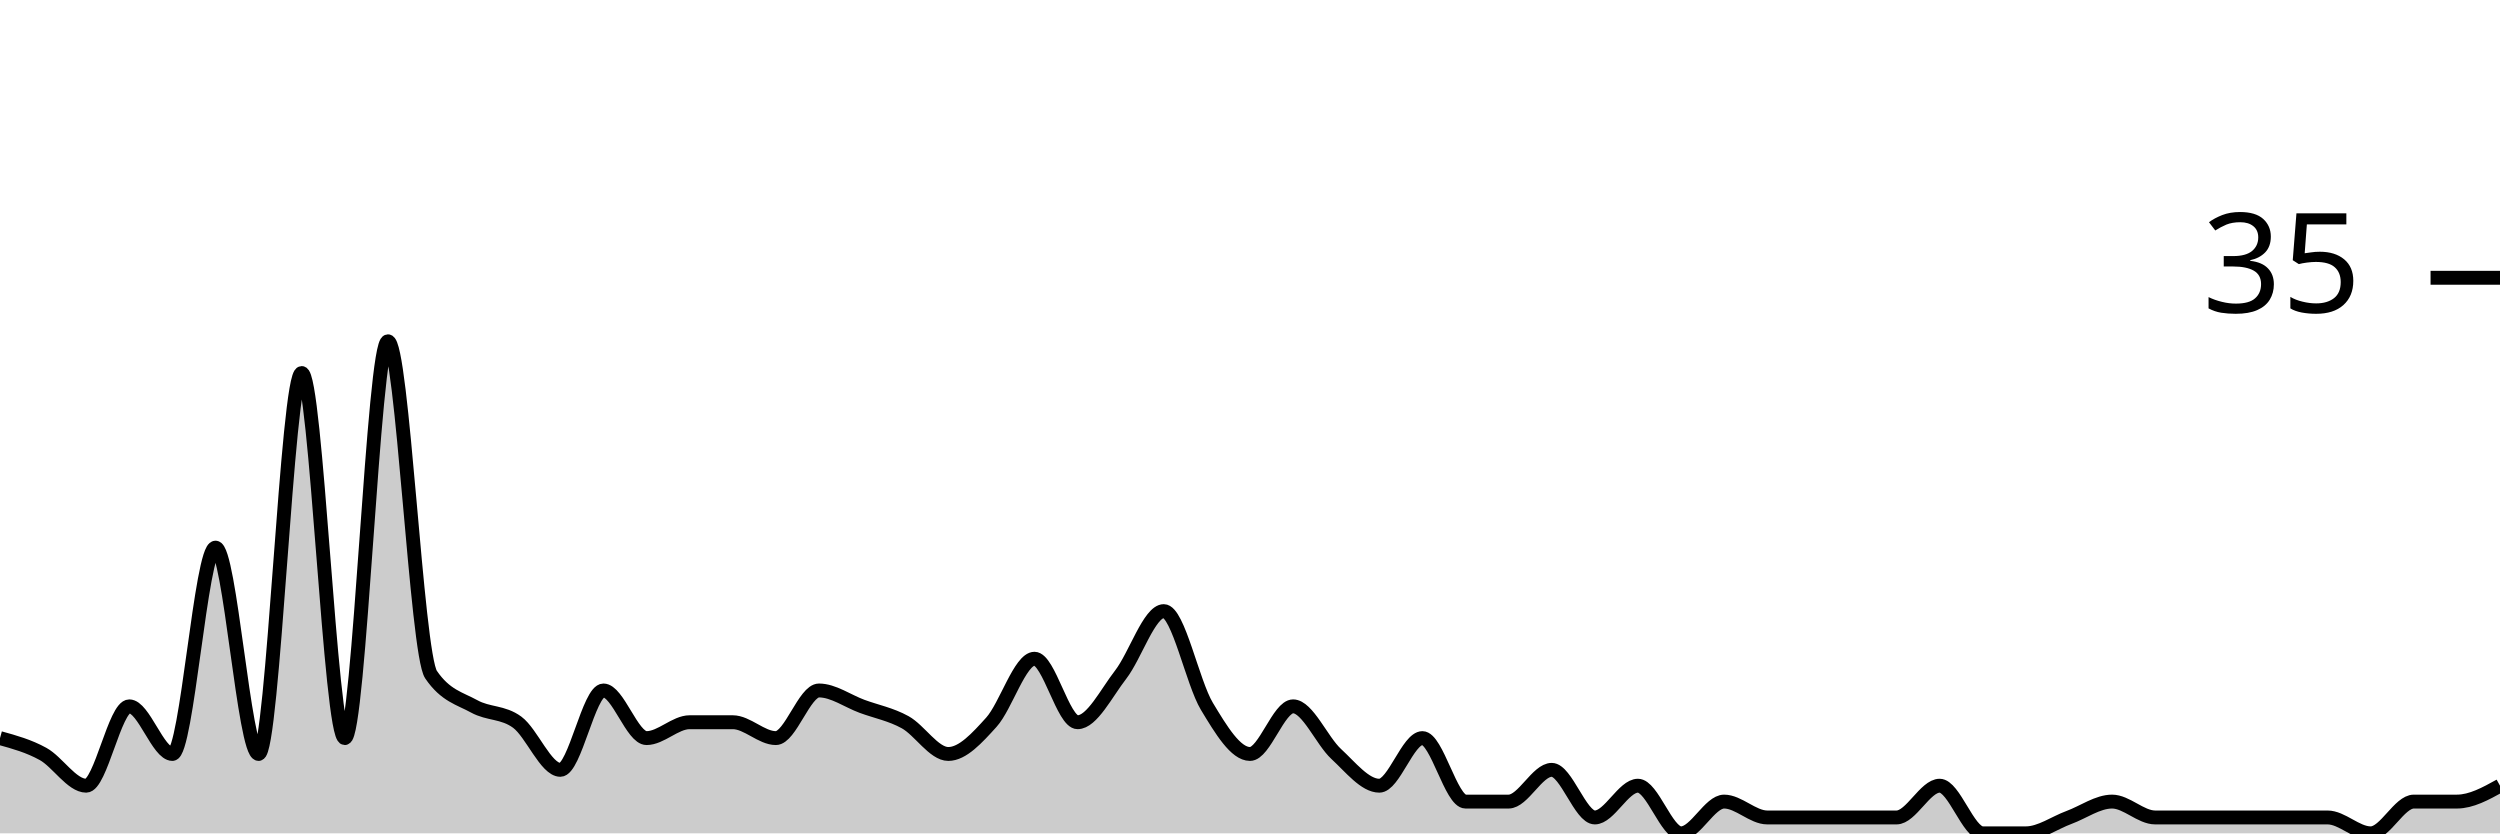
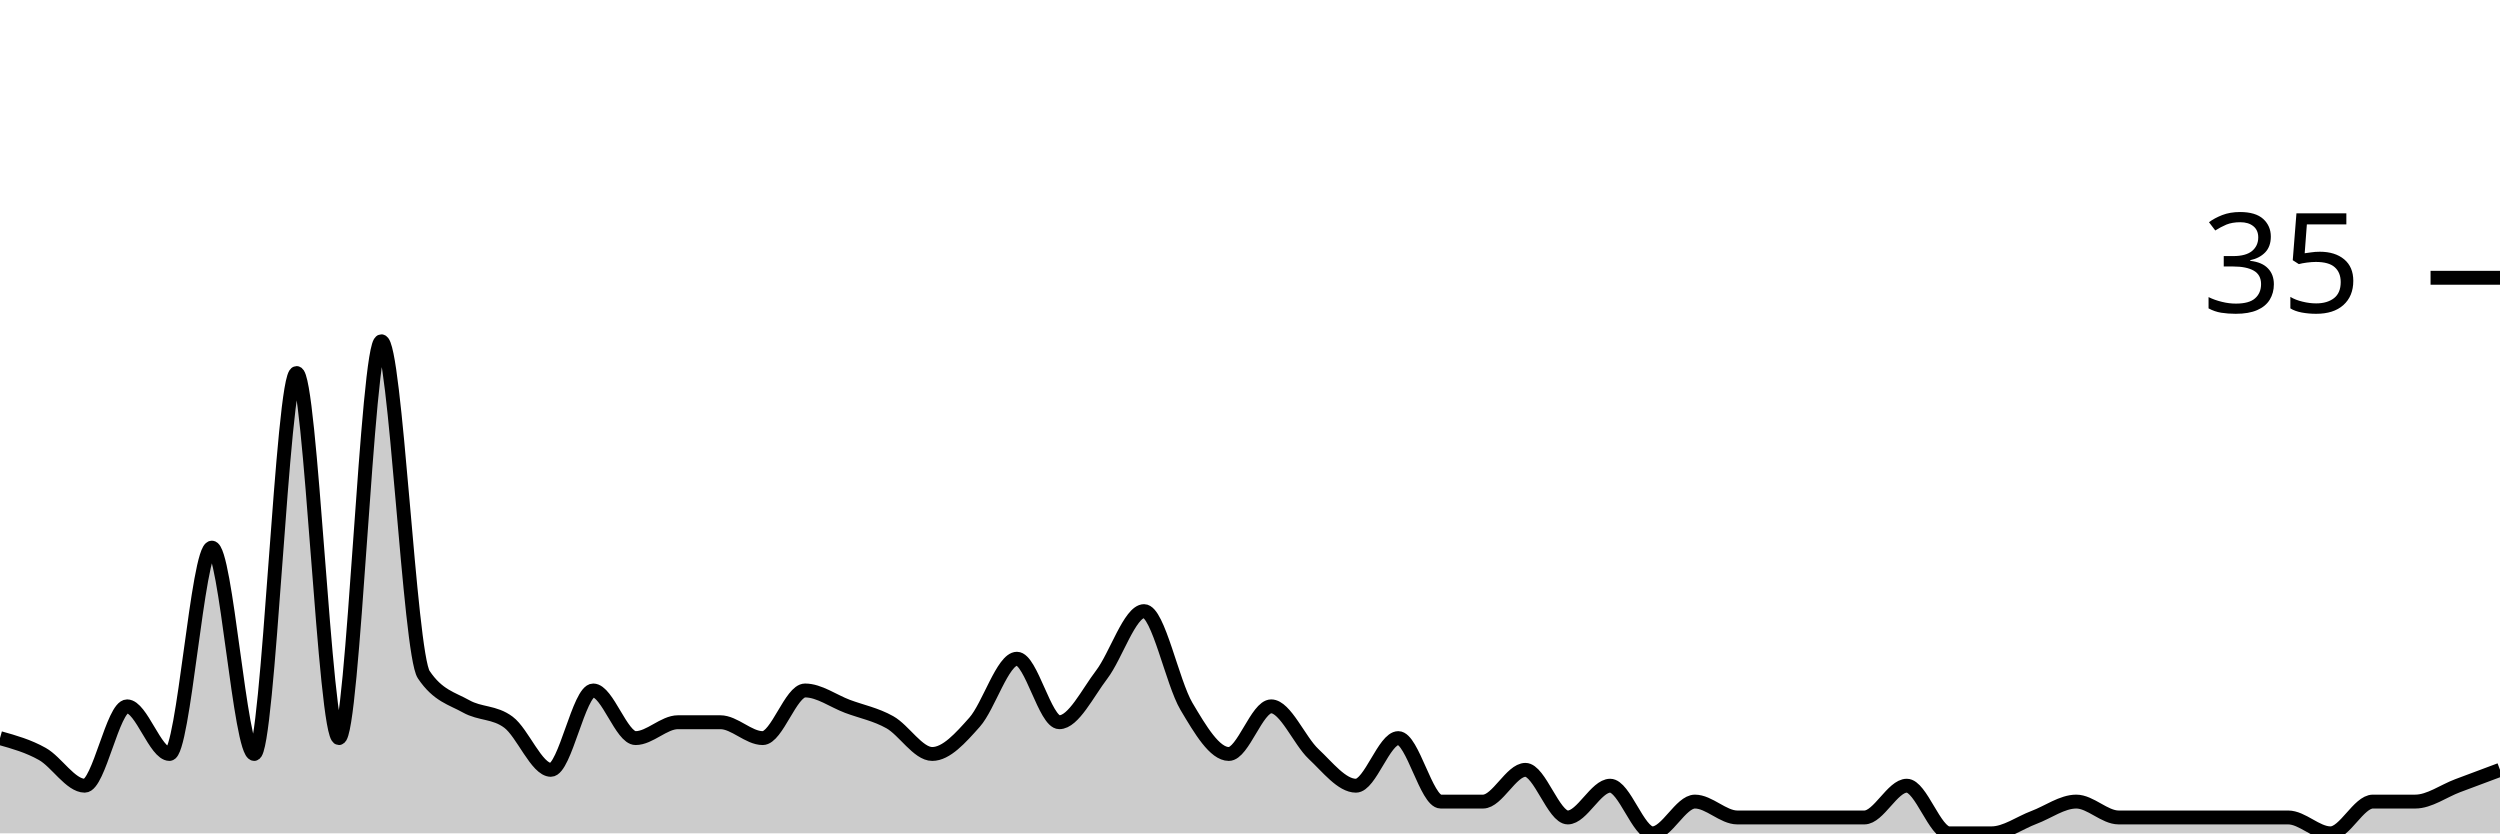
<svg xmlns="http://www.w3.org/2000/svg" viewBox="0 0 180 60">
  <g transform="translate(0,20)">
-     <path class="area" fill="rgba(0, 0, 0, 0.2)" d="M0,33.143C1.034,33.429,2.069,33.714,3.103,34.286C4.138,34.857,5.172,36.571,6.207,36.571C7.241,36.571,8.276,30.857,9.31,30.857C10.345,30.857,11.379,34.286,12.414,34.286C13.448,34.286,14.483,19.429,15.517,19.429C16.552,19.429,17.586,34.286,18.621,34.286C19.655,34.286,20.69,6.857,21.724,6.857C22.759,6.857,23.793,33.143,24.828,33.143C25.862,33.143,26.897,4.571,27.931,4.571C28.966,4.571,30,27.048,31.034,28.571C32.069,30.095,33.103,30.286,34.138,30.857C35.172,31.429,36.207,31.238,37.241,32C38.276,32.762,39.31,35.429,40.345,35.429C41.379,35.429,42.414,29.714,43.448,29.714C44.483,29.714,45.517,33.143,46.552,33.143C47.586,33.143,48.621,32,49.655,32C50.69,32,51.724,32,52.759,32C53.793,32,54.828,33.143,55.862,33.143C56.897,33.143,57.931,29.714,58.966,29.714C60,29.714,61.034,30.476,62.069,30.857C63.103,31.238,64.138,31.429,65.172,32C66.207,32.571,67.241,34.286,68.276,34.286C69.31,34.286,70.345,33.143,71.379,32C72.414,30.857,73.448,27.429,74.483,27.429C75.517,27.429,76.552,32,77.586,32C78.621,32,79.655,29.905,80.69,28.571C81.724,27.238,82.759,24,83.793,24C84.828,24,85.862,29.143,86.897,30.857C87.931,32.571,88.966,34.286,90,34.286C91.034,34.286,92.069,30.857,93.103,30.857C94.138,30.857,95.172,33.333,96.207,34.286C97.241,35.238,98.276,36.571,99.31,36.571C100.345,36.571,101.379,33.143,102.414,33.143C103.448,33.143,104.483,37.714,105.517,37.714C106.552,37.714,107.586,37.714,108.621,37.714C109.655,37.714,110.69,35.429,111.724,35.429C112.759,35.429,113.793,38.857,114.828,38.857C115.862,38.857,116.897,36.571,117.931,36.571C118.966,36.571,120,40,121.034,40C122.069,40,123.103,37.714,124.138,37.714C125.172,37.714,126.207,38.857,127.241,38.857C128.276,38.857,129.31,38.857,130.345,38.857C131.379,38.857,132.414,38.857,133.448,38.857C134.483,38.857,135.517,38.857,136.552,38.857C137.586,38.857,138.621,36.571,139.655,36.571C140.69,36.571,141.724,40,142.759,40C143.793,40,144.828,40,145.862,40C146.897,40,147.931,39.238,148.966,38.857C150,38.476,151.034,37.714,152.069,37.714C153.103,37.714,154.138,38.857,155.172,38.857C156.207,38.857,157.241,38.857,158.276,38.857C159.31,38.857,160.345,38.857,161.379,38.857C162.414,38.857,163.448,38.857,164.483,38.857C165.517,38.857,166.552,38.857,167.586,38.857C168.621,38.857,169.655,40,170.69,40C171.724,40,172.759,37.714,173.793,37.714C174.828,37.714,175.862,37.714,176.897,37.714C177.931,37.714,178.966,37.143,180,36.571L180,40C178.966,40,177.931,40,176.897,40C175.862,40,174.828,40,173.793,40C172.759,40,171.724,40,170.69,40C169.655,40,168.621,40,167.586,40C166.552,40,165.517,40,164.483,40C163.448,40,162.414,40,161.379,40C160.345,40,159.31,40,158.276,40C157.241,40,156.207,40,155.172,40C154.138,40,153.103,40,152.069,40C151.034,40,150,40,148.966,40C147.931,40,146.897,40,145.862,40C144.828,40,143.793,40,142.759,40C141.724,40,140.69,40,139.655,40C138.621,40,137.586,40,136.552,40C135.517,40,134.483,40,133.448,40C132.414,40,131.379,40,130.345,40C129.31,40,128.276,40,127.241,40C126.207,40,125.172,40,124.138,40C123.103,40,122.069,40,121.034,40C120,40,118.966,40,117.931,40C116.897,40,115.862,40,114.828,40C113.793,40,112.759,40,111.724,40C110.69,40,109.655,40,108.621,40C107.586,40,106.552,40,105.517,40C104.483,40,103.448,40,102.414,40C101.379,40,100.345,40,99.31,40C98.276,40,97.241,40,96.207,40C95.172,40,94.138,40,93.103,40C92.069,40,91.034,40,90,40C88.966,40,87.931,40,86.897,40C85.862,40,84.828,40,83.793,40C82.759,40,81.724,40,80.69,40C79.655,40,78.621,40,77.586,40C76.552,40,75.517,40,74.483,40C73.448,40,72.414,40,71.379,40C70.345,40,69.31,40,68.276,40C67.241,40,66.207,40,65.172,40C64.138,40,63.103,40,62.069,40C61.034,40,60,40,58.966,40C57.931,40,56.897,40,55.862,40C54.828,40,53.793,40,52.759,40C51.724,40,50.69,40,49.655,40C48.621,40,47.586,40,46.552,40C45.517,40,44.483,40,43.448,40C42.414,40,41.379,40,40.345,40C39.31,40,38.276,40,37.241,40C36.207,40,35.172,40,34.138,40C33.103,40,32.069,40,31.034,40C30,40,28.966,40,27.931,40C26.897,40,25.862,40,24.828,40C23.793,40,22.759,40,21.724,40C20.69,40,19.655,40,18.621,40C17.586,40,16.552,40,15.517,40C14.483,40,13.448,40,12.414,40C11.379,40,10.345,40,9.31,40C8.276,40,7.241,40,6.207,40C5.172,40,4.138,40,3.103,40C2.069,40,1.034,40,0,40Z" />
-     <path class="line" stroke="black" fill="none" d="M0,33.143C1.034,33.429,2.069,33.714,3.103,34.286C4.138,34.857,5.172,36.571,6.207,36.571C7.241,36.571,8.276,30.857,9.31,30.857C10.345,30.857,11.379,34.286,12.414,34.286C13.448,34.286,14.483,19.429,15.517,19.429C16.552,19.429,17.586,34.286,18.621,34.286C19.655,34.286,20.69,6.857,21.724,6.857C22.759,6.857,23.793,33.143,24.828,33.143C25.862,33.143,26.897,4.571,27.931,4.571C28.966,4.571,30,27.048,31.034,28.571C32.069,30.095,33.103,30.286,34.138,30.857C35.172,31.429,36.207,31.238,37.241,32C38.276,32.762,39.31,35.429,40.345,35.429C41.379,35.429,42.414,29.714,43.448,29.714C44.483,29.714,45.517,33.143,46.552,33.143C47.586,33.143,48.621,32,49.655,32C50.69,32,51.724,32,52.759,32C53.793,32,54.828,33.143,55.862,33.143C56.897,33.143,57.931,29.714,58.966,29.714C60,29.714,61.034,30.476,62.069,30.857C63.103,31.238,64.138,31.429,65.172,32C66.207,32.571,67.241,34.286,68.276,34.286C69.31,34.286,70.345,33.143,71.379,32C72.414,30.857,73.448,27.429,74.483,27.429C75.517,27.429,76.552,32,77.586,32C78.621,32,79.655,29.905,80.69,28.571C81.724,27.238,82.759,24,83.793,24C84.828,24,85.862,29.143,86.897,30.857C87.931,32.571,88.966,34.286,90,34.286C91.034,34.286,92.069,30.857,93.103,30.857C94.138,30.857,95.172,33.333,96.207,34.286C97.241,35.238,98.276,36.571,99.31,36.571C100.345,36.571,101.379,33.143,102.414,33.143C103.448,33.143,104.483,37.714,105.517,37.714C106.552,37.714,107.586,37.714,108.621,37.714C109.655,37.714,110.69,35.429,111.724,35.429C112.759,35.429,113.793,38.857,114.828,38.857C115.862,38.857,116.897,36.571,117.931,36.571C118.966,36.571,120,40,121.034,40C122.069,40,123.103,37.714,124.138,37.714C125.172,37.714,126.207,38.857,127.241,38.857C128.276,38.857,129.31,38.857,130.345,38.857C131.379,38.857,132.414,38.857,133.448,38.857C134.483,38.857,135.517,38.857,136.552,38.857C137.586,38.857,138.621,36.571,139.655,36.571C140.69,36.571,141.724,40,142.759,40C143.793,40,144.828,40,145.862,40C146.897,40,147.931,39.238,148.966,38.857C150,38.476,151.034,37.714,152.069,37.714C153.103,37.714,154.138,38.857,155.172,38.857C156.207,38.857,157.241,38.857,158.276,38.857C159.31,38.857,160.345,38.857,161.379,38.857C162.414,38.857,163.448,38.857,164.483,38.857C165.517,38.857,166.552,38.857,167.586,38.857C168.621,38.857,169.655,40,170.69,40C171.724,40,172.759,37.714,173.793,37.714C174.828,37.714,175.862,37.714,176.897,37.714C177.931,37.714,178.966,37.143,180,36.571" />
+     <path class="area" fill="rgba(0, 0, 0, 0.2)" d="M0,33.143C1.017,33.429,2.034,33.714,3.051,34.286C4.068,34.857,5.085,36.571,6.102,36.571C7.119,36.571,8.136,30.857,9.153,30.857C10.169,30.857,11.186,34.286,12.203,34.286C13.22,34.286,14.237,19.429,15.254,19.429C16.271,19.429,17.288,34.286,18.305,34.286C19.322,34.286,20.339,6.857,21.356,6.857C22.373,6.857,23.39,33.143,24.407,33.143C25.424,33.143,26.441,4.571,27.458,4.571C28.475,4.571,29.492,27.048,30.508,28.571C31.525,30.095,32.542,30.286,33.559,30.857C34.576,31.429,35.593,31.238,36.61,32C37.627,32.762,38.644,35.429,39.661,35.429C40.678,35.429,41.695,29.714,42.712,29.714C43.729,29.714,44.746,33.143,45.763,33.143C46.78,33.143,47.797,32,48.814,32C49.831,32,50.847,32,51.864,32C52.881,32,53.898,33.143,54.915,33.143C55.932,33.143,56.949,29.714,57.966,29.714C58.983,29.714,60,30.476,61.017,30.857C62.034,31.238,63.051,31.429,64.068,32C65.085,32.571,66.102,34.286,67.119,34.286C68.136,34.286,69.153,33.143,70.169,32C71.186,30.857,72.203,27.429,73.22,27.429C74.237,27.429,75.254,32,76.271,32C77.288,32,78.305,29.905,79.322,28.571C80.339,27.238,81.356,24,82.373,24C83.39,24,84.407,29.143,85.424,30.857C86.441,32.571,87.458,34.286,88.475,34.286C89.492,34.286,90.508,30.857,91.525,30.857C92.542,30.857,93.559,33.333,94.576,34.286C95.593,35.238,96.61,36.571,97.627,36.571C98.644,36.571,99.661,33.143,100.678,33.143C101.695,33.143,102.712,37.714,103.729,37.714C104.746,37.714,105.763,37.714,106.78,37.714C107.797,37.714,108.814,35.429,109.831,35.429C110.847,35.429,111.864,38.857,112.881,38.857C113.898,38.857,114.915,36.571,115.932,36.571C116.949,36.571,117.966,40,118.983,40C120,40,121.017,37.714,122.034,37.714C123.051,37.714,124.068,38.857,125.085,38.857C126.102,38.857,127.119,38.857,128.136,38.857C129.153,38.857,130.169,38.857,131.186,38.857C132.203,38.857,133.22,38.857,134.237,38.857C135.254,38.857,136.271,36.571,137.288,36.571C138.305,36.571,139.322,40,140.339,40C141.356,40,142.373,40,143.39,40C144.407,40,145.424,39.238,146.441,38.857C147.458,38.476,148.475,37.714,149.492,37.714C150.508,37.714,151.525,38.857,152.542,38.857C153.559,38.857,154.576,38.857,155.593,38.857C156.61,38.857,157.627,38.857,158.644,38.857C159.661,38.857,160.678,38.857,161.695,38.857C162.712,38.857,163.729,38.857,164.746,38.857C165.763,38.857,166.78,40,167.797,40C168.814,40,169.831,37.714,170.847,37.714C171.864,37.714,172.881,37.714,173.898,37.714C174.915,37.714,175.932,36.952,176.949,36.571C177.966,36.19,178.983,35.81,180,35.429L180,40C178.983,40,177.966,40,176.949,40C175.932,40,174.915,40,173.898,40C172.881,40,171.864,40,170.847,40C169.831,40,168.814,40,167.797,40C166.78,40,165.763,40,164.746,40C163.729,40,162.712,40,161.695,40C160.678,40,159.661,40,158.644,40C157.627,40,156.61,40,155.593,40C154.576,40,153.559,40,152.542,40C151.525,40,150.508,40,149.492,40C148.475,40,147.458,40,146.441,40C145.424,40,144.407,40,143.39,40C142.373,40,141.356,40,140.339,40C139.322,40,138.305,40,137.288,40C136.271,40,135.254,40,134.237,40C133.22,40,132.203,40,131.186,40C130.169,40,129.153,40,128.136,40C127.119,40,126.102,40,125.085,40C124.068,40,123.051,40,122.034,40C121.017,40,120,40,118.983,40C117.966,40,116.949,40,115.932,40C114.915,40,113.898,40,112.881,40C111.864,40,110.847,40,109.831,40C108.814,40,107.797,40,106.78,40C105.763,40,104.746,40,103.729,40C102.712,40,101.695,40,100.678,40C99.661,40,98.644,40,97.627,40C96.61,40,95.593,40,94.576,40C93.559,40,92.542,40,91.525,40C90.508,40,89.492,40,88.475,40C87.458,40,86.441,40,85.424,40C84.407,40,83.39,40,82.373,40C81.356,40,80.339,40,79.322,40C78.305,40,77.288,40,76.271,40C75.254,40,74.237,40,73.22,40C72.203,40,71.186,40,70.169,40C69.153,40,68.136,40,67.119,40C66.102,40,65.085,40,64.068,40C63.051,40,62.034,40,61.017,40C60,40,58.983,40,57.966,40C56.949,40,55.932,40,54.915,40C53.898,40,52.881,40,51.864,40C50.847,40,49.831,40,48.814,40C47.797,40,46.78,40,45.763,40C44.746,40,43.729,40,42.712,40C41.695,40,40.678,40,39.661,40C38.644,40,37.627,40,36.61,40C35.593,40,34.576,40,33.559,40C32.542,40,31.525,40,30.508,40C29.492,40,28.475,40,27.458,40C26.441,40,25.424,40,24.407,40C23.39,40,22.373,40,21.356,40C20.339,40,19.322,40,18.305,40C17.288,40,16.271,40,15.254,40C14.237,40,13.22,40,12.203,40C11.186,40,10.169,40,9.153,40C8.136,40,7.119,40,6.102,40C5.085,40,4.068,40,3.051,40C2.034,40,1.017,40,0,40Z" />
+     <path class="line" stroke="black" fill="none" d="M0,33.143C1.017,33.429,2.034,33.714,3.051,34.286C4.068,34.857,5.085,36.571,6.102,36.571C7.119,36.571,8.136,30.857,9.153,30.857C10.169,30.857,11.186,34.286,12.203,34.286C13.22,34.286,14.237,19.429,15.254,19.429C16.271,19.429,17.288,34.286,18.305,34.286C19.322,34.286,20.339,6.857,21.356,6.857C22.373,6.857,23.39,33.143,24.407,33.143C25.424,33.143,26.441,4.571,27.458,4.571C28.475,4.571,29.492,27.048,30.508,28.571C31.525,30.095,32.542,30.286,33.559,30.857C34.576,31.429,35.593,31.238,36.61,32C37.627,32.762,38.644,35.429,39.661,35.429C40.678,35.429,41.695,29.714,42.712,29.714C43.729,29.714,44.746,33.143,45.763,33.143C46.78,33.143,47.797,32,48.814,32C49.831,32,50.847,32,51.864,32C52.881,32,53.898,33.143,54.915,33.143C55.932,33.143,56.949,29.714,57.966,29.714C58.983,29.714,60,30.476,61.017,30.857C62.034,31.238,63.051,31.429,64.068,32C65.085,32.571,66.102,34.286,67.119,34.286C68.136,34.286,69.153,33.143,70.169,32C71.186,30.857,72.203,27.429,73.22,27.429C74.237,27.429,75.254,32,76.271,32C77.288,32,78.305,29.905,79.322,28.571C80.339,27.238,81.356,24,82.373,24C83.39,24,84.407,29.143,85.424,30.857C86.441,32.571,87.458,34.286,88.475,34.286C89.492,34.286,90.508,30.857,91.525,30.857C92.542,30.857,93.559,33.333,94.576,34.286C95.593,35.238,96.61,36.571,97.627,36.571C98.644,36.571,99.661,33.143,100.678,33.143C101.695,33.143,102.712,37.714,103.729,37.714C104.746,37.714,105.763,37.714,106.78,37.714C107.797,37.714,108.814,35.429,109.831,35.429C110.847,35.429,111.864,38.857,112.881,38.857C113.898,38.857,114.915,36.571,115.932,36.571C116.949,36.571,117.966,40,118.983,40C120,40,121.017,37.714,122.034,37.714C123.051,37.714,124.068,38.857,125.085,38.857C126.102,38.857,127.119,38.857,128.136,38.857C129.153,38.857,130.169,38.857,131.186,38.857C132.203,38.857,133.22,38.857,134.237,38.857C135.254,38.857,136.271,36.571,137.288,36.571C138.305,36.571,139.322,40,140.339,40C141.356,40,142.373,40,143.39,40C144.407,40,145.424,39.238,146.441,38.857C147.458,38.476,148.475,37.714,149.492,37.714C150.508,37.714,151.525,38.857,152.542,38.857C153.559,38.857,154.576,38.857,155.593,38.857C156.61,38.857,157.627,38.857,158.644,38.857C159.661,38.857,160.678,38.857,161.695,38.857C162.712,38.857,163.729,38.857,164.746,38.857C165.763,38.857,166.78,40,167.797,40C168.814,40,169.831,37.714,170.847,37.714C171.864,37.714,172.881,37.714,173.898,37.714C174.915,37.714,175.932,36.952,176.949,36.571C177.966,36.19,178.983,35.81,180,35.429" />
    <path class="axis-ceiling" stroke-width="1" stroke="black" fill="none" d="M175,0L180,0" />
    <text class="axis-ceiling-label" font-family="sans-serif" text-anchor="end" font-size="10px" x="170" y="2.5">35</text>
  </g>
</svg>
